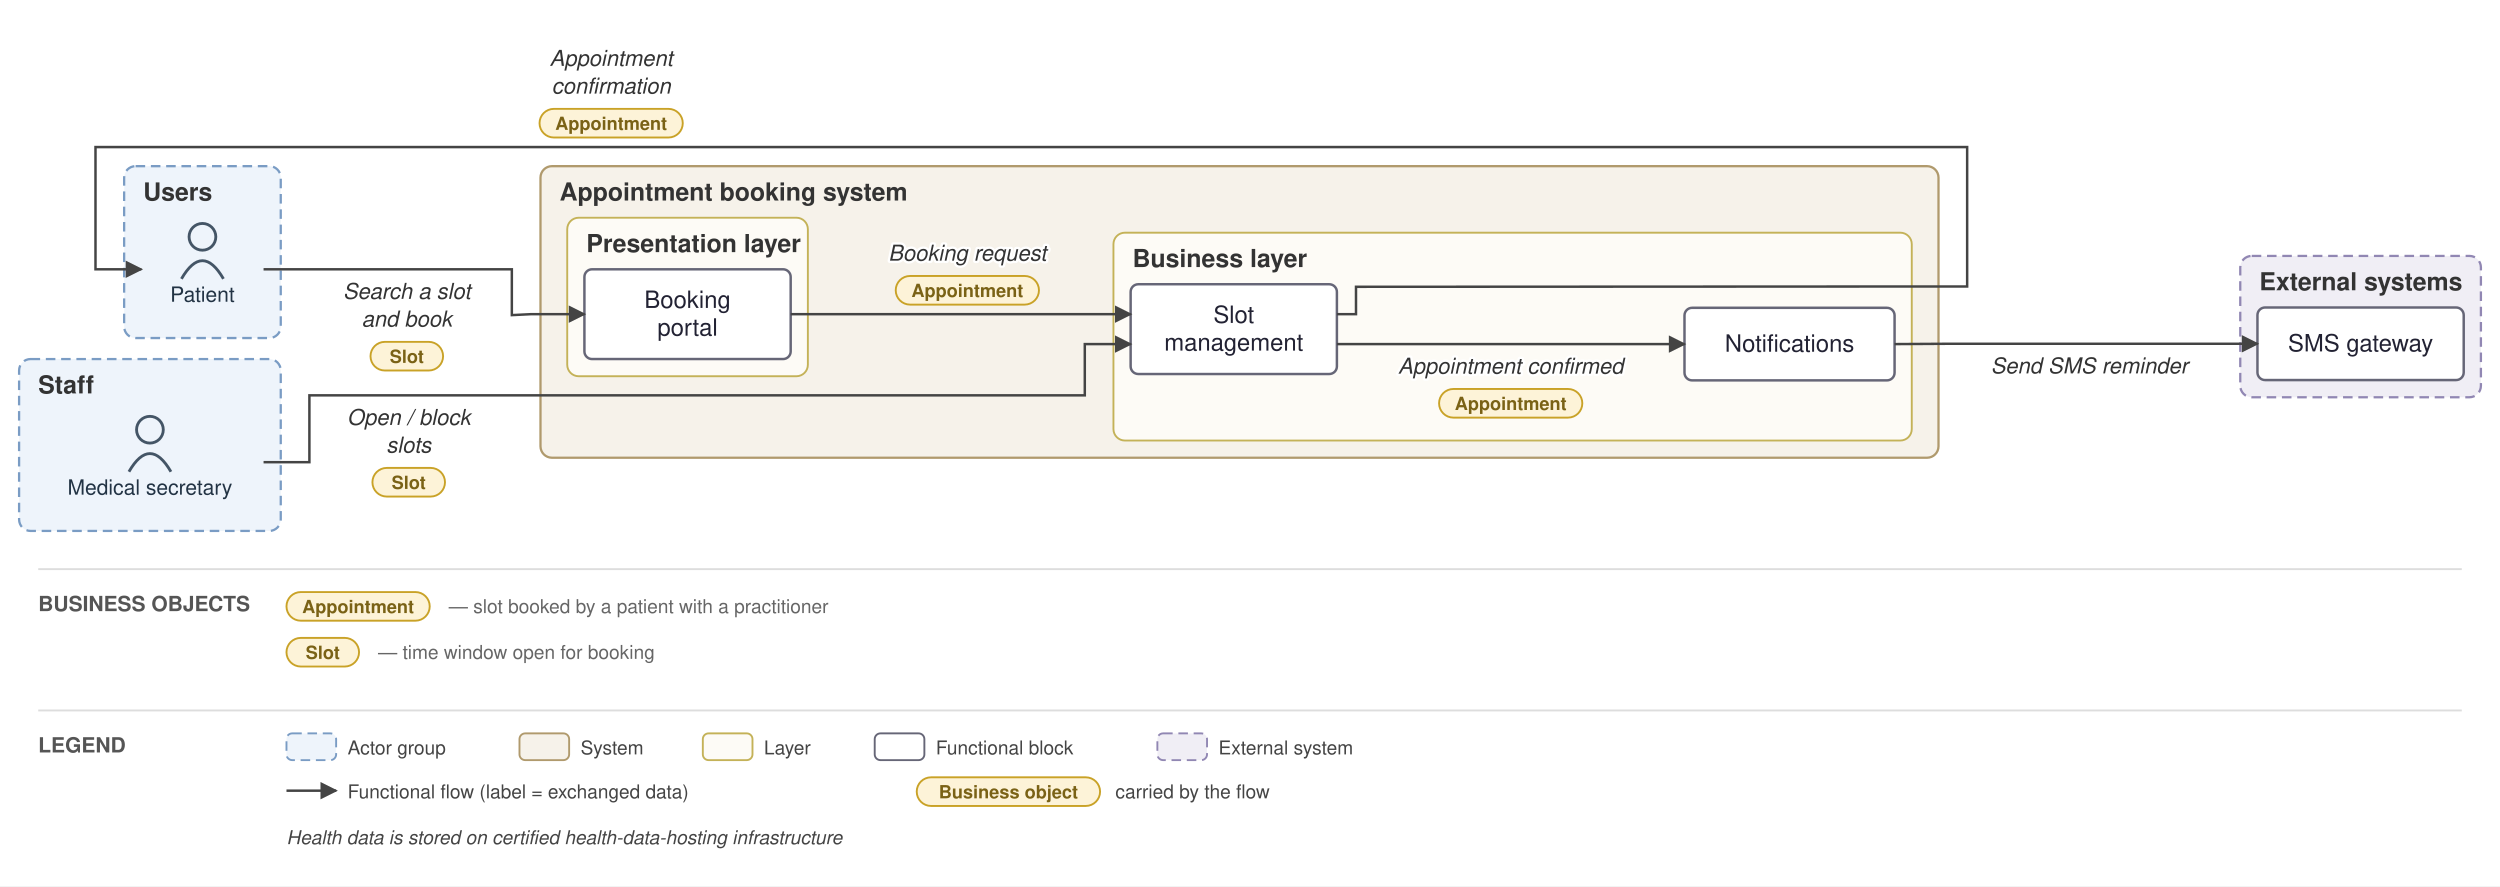
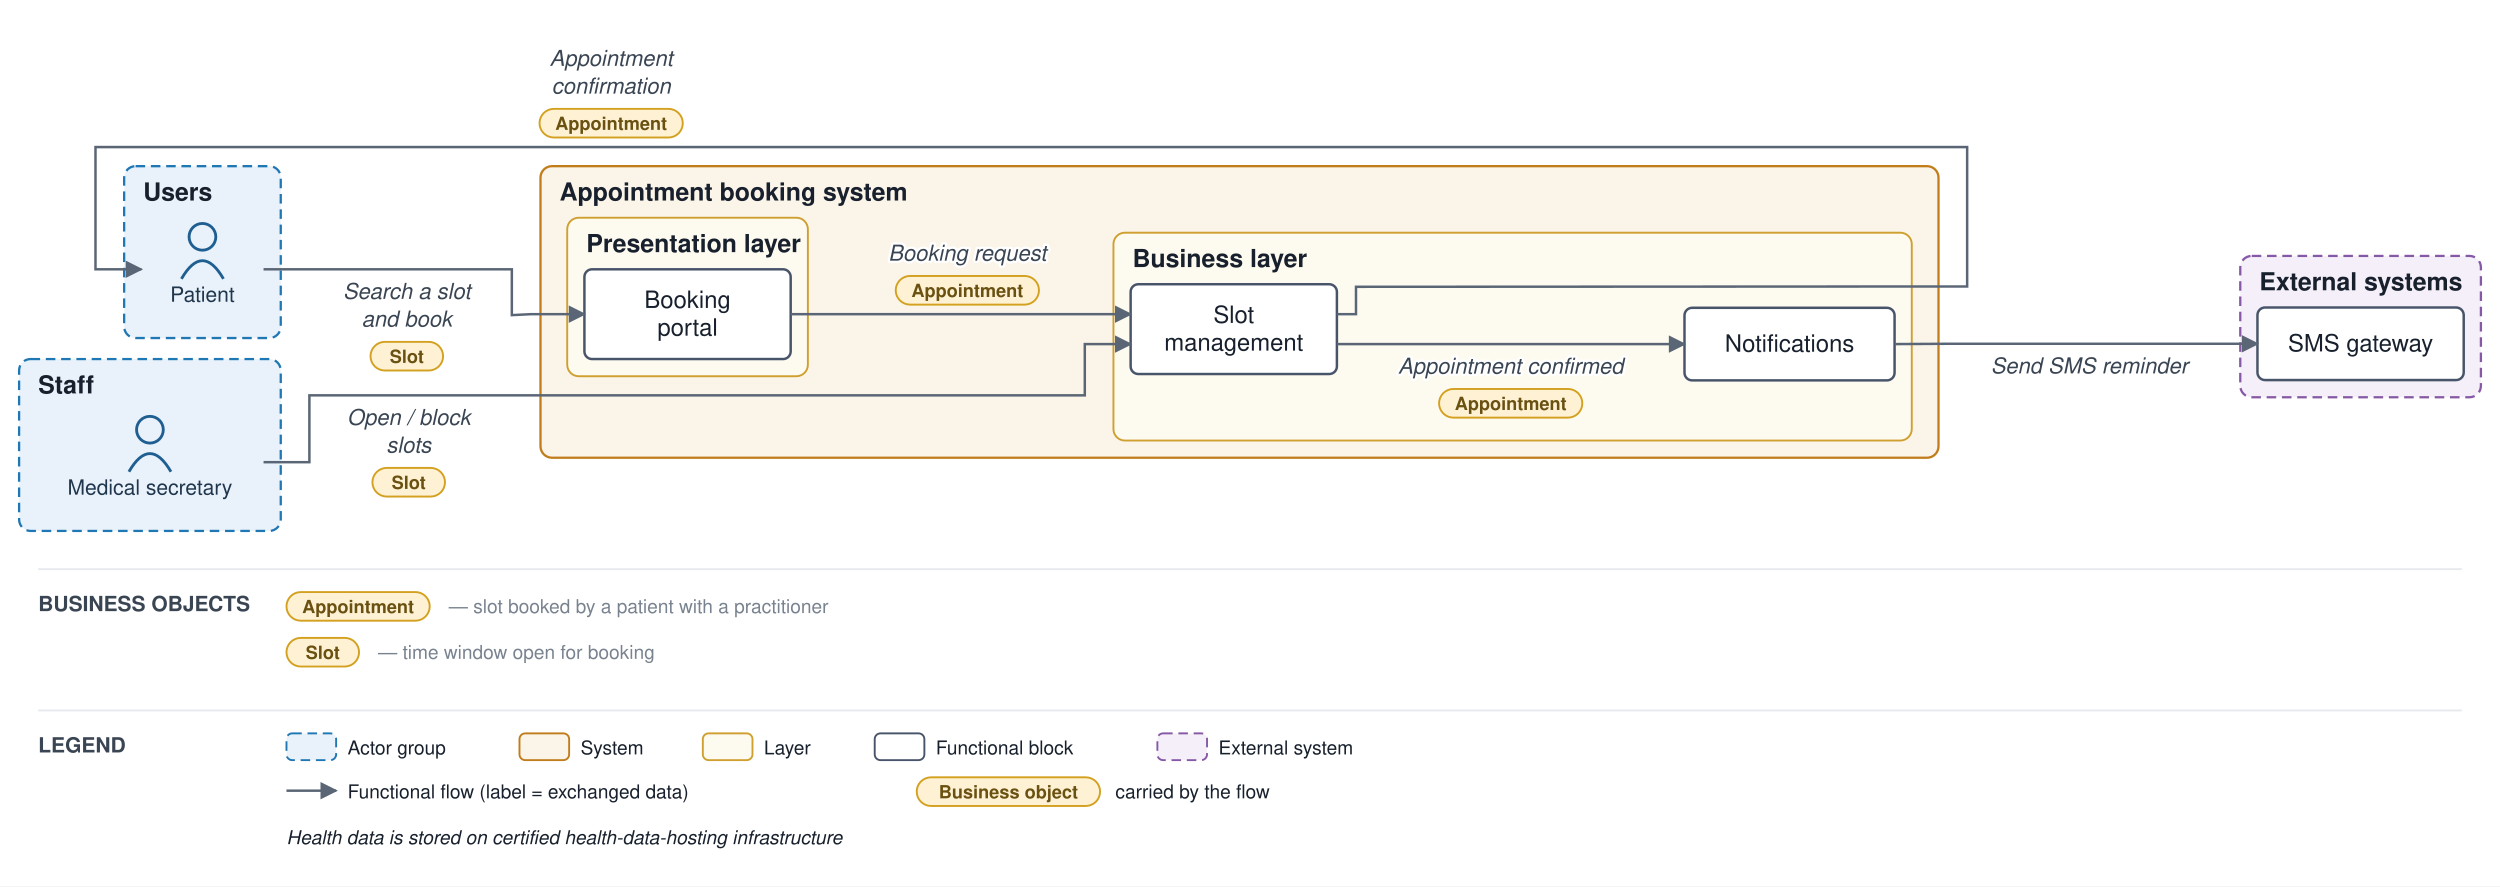
<svg xmlns="http://www.w3.org/2000/svg" viewBox="0 0 1309 464" font-family="Helvetica,Arial,sans-serif">
  <defs>
    <marker id="arr" viewBox="0 0 10 10" refX="9" refY="5" markerWidth="7" markerHeight="7" orient="auto-start-reverse">
-       <path d="M0,0 L10,5 L0,10 z" fill="#444444" />
+       <path d="M0,0 L10,5 L0,10 z" fill="#5a6675" />
    </marker>
  </defs>
-   <rect width="1309" height="464" fill="white" />
-   <rect x="65" y="87" width="82" height="90" rx="6" fill="#eef4fb" stroke="#7a9cc4" stroke-width="1.2" stroke-dasharray="5 3" />
-   <text x="75" y="105" font-size="13" font-weight="bold" fill="#333">Users</text>
-   <rect x="10" y="188" width="137" height="90" rx="6" fill="#eef4fb" stroke="#7a9cc4" stroke-width="1.2" stroke-dasharray="5 3" />
-   <text x="20" y="206" font-size="13" font-weight="bold" fill="#333">Staff</text>
-   <rect x="283" y="87" width="732" height="152.667" rx="6" fill="#f6f2ea" stroke="#b09a6d" stroke-width="1.2" />
-   <text x="293" y="105" font-size="13" font-weight="bold" fill="#333">Appointment booking system</text>
-   <rect x="297" y="114" width="126" height="83" rx="6" fill="#fdfbf6" stroke="#c4b258" stroke-width="1" />
-   <text x="307" y="132" font-size="13" font-weight="bold" fill="#333">Presentation layer</text>
-   <rect x="583" y="121.833" width="418" height="108.833" rx="6" fill="#fdfbf6" stroke="#c4b258" stroke-width="1" />
-   <text x="593" y="139.833" font-size="13" font-weight="bold" fill="#333">Business layer</text>
-   <rect x="1173" y="134" width="126" height="74" rx="6" fill="#f0eef5" stroke="#9187b3" stroke-width="1.2" stroke-dasharray="5 3" />
-   <text x="1183" y="152" font-size="13" font-weight="bold" fill="#333">External systems</text>
-   <circle cx="106" cy="124" r="7" fill="none" stroke="#445566" stroke-width="1.5" />
-   <path d="M 95 146 q 11 -19 22 0" fill="none" stroke="#445566" stroke-width="1.5" />
-   <text x="106" y="158" font-size="11" text-anchor="middle" fill="#223344">Patient</text>
-   <circle cx="78.5" cy="225" r="7" fill="none" stroke="#445566" stroke-width="1.5" />
-   <path d="M 67.5 247 q 11 -19 22 0" fill="none" stroke="#445566" stroke-width="1.5" />
-   <text x="78.5" y="259" font-size="11" text-anchor="middle" fill="#223344">Medical secretary</text>
-   <rect x="306" y="141" width="108" height="47" rx="4" fill="#ffffff" stroke="#666677" stroke-width="1.3" />
-   <text x="360" y="161.25" font-size="12.5" text-anchor="middle" fill="#222233">Booking</text>
-   <text x="360" y="175.75" font-size="12.5" text-anchor="middle" fill="#222233">portal</text>
-   <rect x="592" y="148.833" width="108" height="47" rx="4" fill="#ffffff" stroke="#666677" stroke-width="1.3" />
-   <text x="646" y="169.083" font-size="12.5" text-anchor="middle" fill="#222233">Slot</text>
-   <text x="646" y="183.583" font-size="12.5" text-anchor="middle" fill="#222233">management</text>
-   <rect x="882" y="161.167" width="110" height="38" rx="4" fill="#ffffff" stroke="#666677" stroke-width="1.3" />
-   <text x="937" y="184.167" font-size="12.5" text-anchor="middle" fill="#222233">Notifications</text>
-   <rect x="1182" y="161" width="108" height="38" rx="4" fill="#ffffff" stroke="#666677" stroke-width="1.3" />
-   <text x="1236" y="184" font-size="12.5" text-anchor="middle" fill="#222233">SMS gateway</text>
-   <path d="M 138 141 L 268 141 L 268 165 L 278 164.5 L 306 164.5" fill="none" stroke="#444444" stroke-width="1.3" marker-end="url(#arr)" />
-   <text x="213" y="156.5" font-size="11.5" text-anchor="middle" fill="#333" font-style="italic" stroke="white" stroke-width="2.5" paint-order="stroke" stroke-linejoin="round">Search a slot</text>
-   <text x="213" y="171" font-size="11.5" text-anchor="middle" fill="#333" font-style="italic" stroke="white" stroke-width="2.5" paint-order="stroke" stroke-linejoin="round">and book</text>
-   <rect x="194" y="179" width="38" height="15" rx="7.5" fill="#fdf3d8" stroke="#c9a227" stroke-width="1" />
-   <text x="213" y="190" font-size="9.5" text-anchor="middle" fill="#7a6216" font-weight="bold">Slot</text>
-   <path d="M 414 164.5 L 592 164.5" fill="none" stroke="#444444" stroke-width="1.3" marker-end="url(#arr)" />
-   <text x="506.5" y="136.5" font-size="11.5" text-anchor="middle" fill="#333" font-style="italic" stroke="white" stroke-width="2.5" paint-order="stroke" stroke-linejoin="round">Booking request</text>
-   <rect x="469" y="144.5" width="75" height="15" rx="7.5" fill="#fdf3d8" stroke="#c9a227" stroke-width="1" />
-   <text x="506.5" y="155.5" font-size="9.5" text-anchor="middle" fill="#7a6216" font-weight="bold">Appointment</text>
-   <path d="M 700 180.167 L 882 180.167" fill="none" stroke="#444444" stroke-width="1.3" marker-end="url(#arr)" />
-   <text x="791" y="195.667" font-size="11.5" text-anchor="middle" fill="#333" font-style="italic" stroke="white" stroke-width="2.5" paint-order="stroke" stroke-linejoin="round">Appointment confirmed</text>
-   <rect x="753.5" y="203.667" width="75" height="15" rx="7.5" fill="#fdf3d8" stroke="#c9a227" stroke-width="1" />
-   <text x="791" y="214.667" font-size="9.5" text-anchor="middle" fill="#7a6216" font-weight="bold">Appointment</text>
-   <path d="M 992 180.167 L 1020 180 L 1182 180" fill="none" stroke="#444444" stroke-width="1.3" marker-end="url(#arr)" />
-   <text x="1094" y="195.5" font-size="11.5" text-anchor="middle" fill="#333" font-style="italic" stroke="white" stroke-width="2.5" paint-order="stroke" stroke-linejoin="round">Send SMS reminder</text>
-   <path d="M 138 242 L 162 242 L 162 207 L 568 207 L 568 180.167 L 592 180.167" fill="none" stroke="#444444" stroke-width="1.3" marker-end="url(#arr)" />
-   <text x="214" y="222.5" font-size="11.5" text-anchor="middle" fill="#333" font-style="italic" stroke="white" stroke-width="2.5" paint-order="stroke" stroke-linejoin="round">Open / block</text>
-   <text x="214" y="237" font-size="11.5" text-anchor="middle" fill="#333" font-style="italic" stroke="white" stroke-width="2.5" paint-order="stroke" stroke-linejoin="round">slots</text>
-   <rect x="195" y="245" width="38" height="15" rx="7.5" fill="#fdf3d8" stroke="#c9a227" stroke-width="1" />
-   <text x="214" y="256" font-size="9.5" text-anchor="middle" fill="#7a6216" font-weight="bold">Slot</text>
-   <path d="M 700 164.5 L 710 164.5 L 710 150.167 L 1020 150 L 1030 150 L 1030 77 L 50 77 L 50 141 L 74 141" fill="none" stroke="#444444" stroke-width="1.3" marker-end="url(#arr)" />
-   <text x="320" y="34.5" font-size="11.5" text-anchor="middle" fill="#333" font-style="italic" stroke="white" stroke-width="2.5" paint-order="stroke" stroke-linejoin="round">Appointment</text>
-   <text x="320" y="49" font-size="11.5" text-anchor="middle" fill="#333" font-style="italic" stroke="white" stroke-width="2.5" paint-order="stroke" stroke-linejoin="round">confirmation</text>
-   <rect x="282.5" y="57" width="75" height="15" rx="7.5" fill="#fdf3d8" stroke="#c9a227" stroke-width="1" />
-   <text x="320" y="68" font-size="9.5" text-anchor="middle" fill="#7a6216" font-weight="bold">Appointment</text>
-   <line x1="20" y1="298" x2="1289" y2="298" stroke="#ddd" stroke-width="1" />
-   <text x="20" y="320" font-size="11" font-weight="bold" fill="#555">BUSINESS OBJECTS</text>
-   <rect x="150" y="310" width="75" height="15" rx="7.5" fill="#fdf3d8" stroke="#c9a227" />
-   <text x="187.5" y="321" font-size="9.5" text-anchor="middle" fill="#7a6216" font-weight="bold">Appointment</text>
-   <text x="235" y="321" font-size="10" fill="#666">— slot booked by a patient with a practitioner</text>
-   <rect x="150" y="334" width="38" height="15" rx="7.5" fill="#fdf3d8" stroke="#c9a227" />
-   <text x="169" y="345" font-size="9.5" text-anchor="middle" fill="#7a6216" font-weight="bold">Slot</text>
-   <text x="198" y="345" font-size="10" fill="#666">— time window open for booking</text>
-   <line x1="20" y1="372" x2="1289" y2="372" stroke="#ddd" stroke-width="1" />
-   <text x="20" y="394" font-size="11" font-weight="bold" fill="#555">LEGEND</text>
-   <rect x="150" y="384" width="26" height="14" rx="3" fill="#eef4fb" stroke="#7a9cc4" stroke-dasharray="5 3" />
-   <text x="182" y="395" font-size="10" fill="#444">Actor group</text>
-   <rect x="272" y="384" width="26" height="14" rx="3" fill="#f6f2ea" stroke="#b09a6d" />
-   <text x="304" y="395" font-size="10" fill="#444">System</text>
-   <rect x="368" y="384" width="26" height="14" rx="3" fill="#fdfbf6" stroke="#c4b258" />
-   <text x="400" y="395" font-size="10" fill="#444">Layer</text>
-   <rect x="458" y="384" width="26" height="14" rx="3" fill="#ffffff" stroke="#666677" />
-   <text x="490" y="395" font-size="10" fill="#444">Functional block</text>
-   <rect x="606" y="384" width="26" height="14" rx="3" fill="#f0eef5" stroke="#9187b3" stroke-dasharray="5 3" />
-   <text x="638" y="395" font-size="10" fill="#444">External system</text>
-   <line x1="150" y1="414" x2="176" y2="414" stroke="#444444" stroke-width="1.3" marker-end="url(#arr)" />
-   <text x="182" y="418" font-size="10" fill="#444">Functional flow (label = exchanged data)</text>
-   <rect x="480" y="407" width="96" height="15" rx="7.5" fill="#fdf3d8" stroke="#c9a227" />
-   <text x="528" y="418" font-size="9.5" text-anchor="middle" fill="#7a6216" font-weight="bold">Business object</text>
-   <text x="584" y="418" font-size="10" fill="#444">carried by the flow</text>
-   <text x="150" y="442" font-size="10" fill="#444" font-style="italic">Health data is stored on certified health-data-hosting infrastructure</text>
+   <rect width="1309" height="464" fill="#ffffff" />
+   <rect x="65" y="87" width="82" height="90" rx="6" fill="#e9f2fb" stroke="#1f77b4" stroke-width="1.2" stroke-dasharray="5 3" />
+   <text x="75" y="105" font-size="13" font-weight="bold" fill="#17202c">Users</text>
+   <rect x="10" y="188" width="137" height="90" rx="6" fill="#e9f2fb" stroke="#1f77b4" stroke-width="1.2" stroke-dasharray="5 3" />
+   <text x="20" y="206" font-size="13" font-weight="bold" fill="#17202c">Staff</text>
+   <rect x="283" y="87" width="732" height="152.667" rx="6" fill="#fbf4e9" stroke="#c17d1c" stroke-width="1.2" />
+   <text x="293" y="105" font-size="13" font-weight="bold" fill="#17202c">Appointment booking system</text>
+   <rect x="297" y="114" width="126" height="83" rx="6" fill="#fdfaf0" stroke="#cf9f2f" stroke-width="1" />
+   <text x="307" y="132" font-size="13" font-weight="bold" fill="#17202c">Presentation layer</text>
+   <rect x="583" y="121.833" width="418" height="108.833" rx="6" fill="#fdfaf0" stroke="#cf9f2f" stroke-width="1" />
+   <text x="593" y="139.833" font-size="13" font-weight="bold" fill="#17202c">Business layer</text>
+   <rect x="1173" y="134" width="126" height="74" rx="6" fill="#f4eff8" stroke="#8659a6" stroke-width="1.2" stroke-dasharray="5 3" />
+   <text x="1183" y="152" font-size="13" font-weight="bold" fill="#17202c">External systems</text>
+   <circle cx="106" cy="124" r="7" fill="none" stroke="#1f5e91" stroke-width="1.5" />
+   <path d="M 95 146 q 11 -19 22 0" fill="none" stroke="#1f5e91" stroke-width="1.5" />
+   <text x="106" y="158" font-size="11" text-anchor="middle" fill="#20364c">Patient</text>
+   <circle cx="78.5" cy="225" r="7" fill="none" stroke="#1f5e91" stroke-width="1.5" />
+   <path d="M 67.5 247 q 11 -19 22 0" fill="none" stroke="#1f5e91" stroke-width="1.5" />
+   <text x="78.5" y="259" font-size="11" text-anchor="middle" fill="#20364c">Medical secretary</text>
+   <rect x="306" y="141" width="108" height="47" rx="4" fill="#ffffff" stroke="#48546a" stroke-width="1.3" />
+   <text x="360" y="161.25" font-size="12.5" text-anchor="middle" fill="#17202c">Booking</text>
+   <text x="360" y="175.75" font-size="12.5" text-anchor="middle" fill="#17202c">portal</text>
+   <rect x="592" y="148.833" width="108" height="47" rx="4" fill="#ffffff" stroke="#48546a" stroke-width="1.3" />
+   <text x="646" y="169.083" font-size="12.5" text-anchor="middle" fill="#17202c">Slot</text>
+   <text x="646" y="183.583" font-size="12.5" text-anchor="middle" fill="#17202c">management</text>
+   <rect x="882" y="161.167" width="110" height="38" rx="4" fill="#ffffff" stroke="#48546a" stroke-width="1.3" />
+   <text x="937" y="184.167" font-size="12.5" text-anchor="middle" fill="#17202c">Notifications</text>
+   <rect x="1182" y="161" width="108" height="38" rx="4" fill="#ffffff" stroke="#48546a" stroke-width="1.3" />
+   <text x="1236" y="184" font-size="12.5" text-anchor="middle" fill="#17202c">SMS gateway</text>
+   <path d="M 138 141 L 268 141 L 268 165 L 278 164.5 L 306 164.5" fill="none" stroke="#5a6675" stroke-width="1.3" marker-end="url(#arr)" />
+   <text x="213" y="156.5" font-size="11.5" text-anchor="middle" fill="#3a4553" font-style="italic" stroke="#ffffff" stroke-width="2.5" paint-order="stroke" stroke-linejoin="round">Search a slot</text>
+   <text x="213" y="171" font-size="11.5" text-anchor="middle" fill="#3a4553" font-style="italic" stroke="#ffffff" stroke-width="2.5" paint-order="stroke" stroke-linejoin="round">and book</text>
+   <rect x="194" y="179" width="38" height="15" rx="7.5" fill="#fff2d4" stroke="#d3a01f" stroke-width="1" />
+   <text x="213" y="190" font-size="9.5" text-anchor="middle" fill="#6a5111" font-weight="bold">Slot</text>
+   <path d="M 414 164.5 L 592 164.5" fill="none" stroke="#5a6675" stroke-width="1.3" marker-end="url(#arr)" />
+   <text x="506.5" y="136.5" font-size="11.5" text-anchor="middle" fill="#3a4553" font-style="italic" stroke="#ffffff" stroke-width="2.5" paint-order="stroke" stroke-linejoin="round">Booking request</text>
+   <rect x="469" y="144.5" width="75" height="15" rx="7.5" fill="#fff2d4" stroke="#d3a01f" stroke-width="1" />
+   <text x="506.5" y="155.5" font-size="9.5" text-anchor="middle" fill="#6a5111" font-weight="bold">Appointment</text>
+   <path d="M 700 180.167 L 882 180.167" fill="none" stroke="#5a6675" stroke-width="1.3" marker-end="url(#arr)" />
+   <text x="791" y="195.667" font-size="11.5" text-anchor="middle" fill="#3a4553" font-style="italic" stroke="#ffffff" stroke-width="2.5" paint-order="stroke" stroke-linejoin="round">Appointment confirmed</text>
+   <rect x="753.5" y="203.667" width="75" height="15" rx="7.5" fill="#fff2d4" stroke="#d3a01f" stroke-width="1" />
+   <text x="791" y="214.667" font-size="9.5" text-anchor="middle" fill="#6a5111" font-weight="bold">Appointment</text>
+   <path d="M 992 180.167 L 1020 180 L 1182 180" fill="none" stroke="#5a6675" stroke-width="1.3" marker-end="url(#arr)" />
+   <text x="1094" y="195.5" font-size="11.5" text-anchor="middle" fill="#3a4553" font-style="italic" stroke="#ffffff" stroke-width="2.5" paint-order="stroke" stroke-linejoin="round">Send SMS reminder</text>
+   <path d="M 138 242 L 162 242 L 162 207 L 568 207 L 568 180.167 L 592 180.167" fill="none" stroke="#5a6675" stroke-width="1.3" marker-end="url(#arr)" />
+   <text x="214" y="222.5" font-size="11.5" text-anchor="middle" fill="#3a4553" font-style="italic" stroke="#ffffff" stroke-width="2.5" paint-order="stroke" stroke-linejoin="round">Open / block</text>
+   <text x="214" y="237" font-size="11.5" text-anchor="middle" fill="#3a4553" font-style="italic" stroke="#ffffff" stroke-width="2.5" paint-order="stroke" stroke-linejoin="round">slots</text>
+   <rect x="195" y="245" width="38" height="15" rx="7.5" fill="#fff2d4" stroke="#d3a01f" stroke-width="1" />
+   <text x="214" y="256" font-size="9.5" text-anchor="middle" fill="#6a5111" font-weight="bold">Slot</text>
+   <path d="M 700 164.5 L 710 164.5 L 710 150.167 L 1020 150 L 1030 150 L 1030 77 L 50 77 L 50 141 L 74 141" fill="none" stroke="#5a6675" stroke-width="1.3" marker-end="url(#arr)" />
+   <text x="320" y="34.5" font-size="11.5" text-anchor="middle" fill="#3a4553" font-style="italic" stroke="#ffffff" stroke-width="2.5" paint-order="stroke" stroke-linejoin="round">Appointment</text>
+   <text x="320" y="49" font-size="11.5" text-anchor="middle" fill="#3a4553" font-style="italic" stroke="#ffffff" stroke-width="2.5" paint-order="stroke" stroke-linejoin="round">confirmation</text>
+   <rect x="282.5" y="57" width="75" height="15" rx="7.5" fill="#fff2d4" stroke="#d3a01f" stroke-width="1" />
+   <text x="320" y="68" font-size="9.5" text-anchor="middle" fill="#6a5111" font-weight="bold">Appointment</text>
+   <line x1="20" y1="298" x2="1289" y2="298" stroke="#e6e9ee" stroke-width="1" />
+   <text x="20" y="320" font-size="11" font-weight="bold" fill="#3a4553">BUSINESS OBJECTS</text>
+   <rect x="150" y="310" width="75" height="15" rx="7.5" fill="#fff2d4" stroke="#d3a01f" />
+   <text x="187.5" y="321" font-size="9.5" text-anchor="middle" fill="#6a5111" font-weight="bold">Appointment</text>
+   <text x="235" y="321" font-size="10" fill="#79828f">— slot booked by a patient with a practitioner</text>
+   <rect x="150" y="334" width="38" height="15" rx="7.5" fill="#fff2d4" stroke="#d3a01f" />
+   <text x="169" y="345" font-size="9.5" text-anchor="middle" fill="#6a5111" font-weight="bold">Slot</text>
+   <text x="198" y="345" font-size="10" fill="#79828f">— time window open for booking</text>
+   <line x1="20" y1="372" x2="1289" y2="372" stroke="#e6e9ee" stroke-width="1" />
+   <text x="20" y="394" font-size="11" font-weight="bold" fill="#3a4553">LEGEND</text>
+   <rect x="150" y="384" width="26" height="14" rx="3" fill="#e9f2fb" stroke="#1f77b4" stroke-dasharray="5 3" />
+   <text x="182" y="395" font-size="10" fill="#17202c">Actor group</text>
+   <rect x="272" y="384" width="26" height="14" rx="3" fill="#fbf4e9" stroke="#c17d1c" />
+   <text x="304" y="395" font-size="10" fill="#17202c">System</text>
+   <rect x="368" y="384" width="26" height="14" rx="3" fill="#fdfaf0" stroke="#cf9f2f" />
+   <text x="400" y="395" font-size="10" fill="#17202c">Layer</text>
+   <rect x="458" y="384" width="26" height="14" rx="3" fill="#ffffff" stroke="#48546a" />
+   <text x="490" y="395" font-size="10" fill="#17202c">Functional block</text>
+   <rect x="606" y="384" width="26" height="14" rx="3" fill="#f4eff8" stroke="#8659a6" stroke-dasharray="5 3" />
+   <text x="638" y="395" font-size="10" fill="#17202c">External system</text>
+   <line x1="150" y1="414" x2="176" y2="414" stroke="#5a6675" stroke-width="1.3" marker-end="url(#arr)" />
+   <text x="182" y="418" font-size="10" fill="#17202c">Functional flow (label = exchanged data)</text>
+   <rect x="480" y="407" width="96" height="15" rx="7.5" fill="#fff2d4" stroke="#d3a01f" />
+   <text x="528" y="418" font-size="9.5" text-anchor="middle" fill="#6a5111" font-weight="bold">Business object</text>
+   <text x="584" y="418" font-size="10" fill="#17202c">carried by the flow</text>
+   <text x="150" y="442" font-size="10" fill="#17202c" font-style="italic">Health data is stored on certified health-data-hosting infrastructure</text>
</svg>
